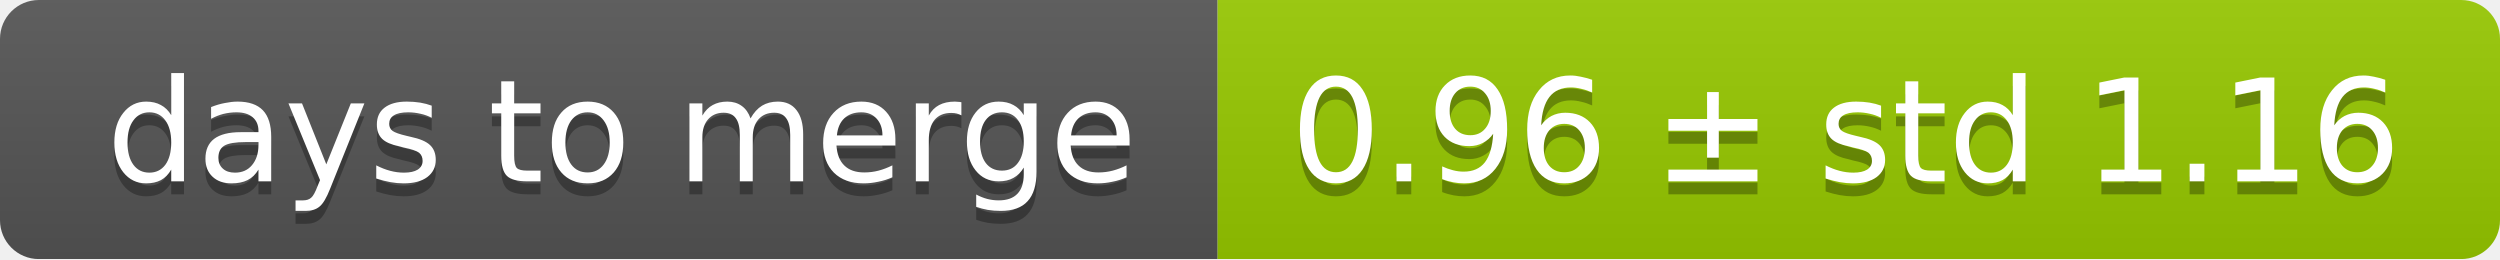
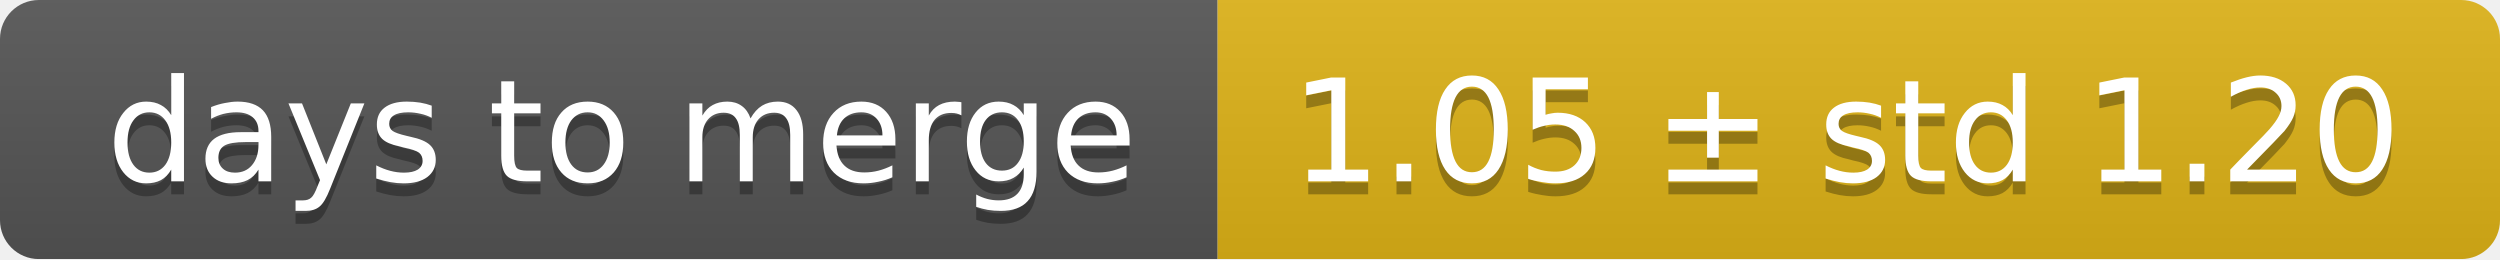
<svg xmlns="http://www.w3.org/2000/svg" width="193" height="20">
  <linearGradient id="smooth" x2="0" y2="100%">
    <stop offset="0" stop-color="#bbb" stop-opacity=".1" />
    <stop offset="1" stop-opacity=".1" />
  </linearGradient>
  <mask id="round">
    <rect width="193" height="20" rx="3" fill="#fff" />
  </mask>
  <g mask="url(#round)">
    <rect width="94" height="20" fill="#555" />
-     <rect x="94" width="99" height="20" fill="#97ca00" />
+     <rect x="94" width="99" height="20" fill="#dfb317" />
    <rect width="193" height="20" fill="url(#smooth)" />
  </g>
  <g fill="#fff" text-anchor="middle" font-family="DejaVu Sans,Verdana,Geneva,sans-serif" font-size="11">
    <text x="48" y="15" fill="#010101" fill-opacity=".3">days to merge</text>
    <text x="48" y="14">days to merge</text>
-     <text x="142.5" y="15" fill="#010101" fill-opacity=".3">0.96 ± std 1.16</text>
-     <text x="142.5" y="14">0.96 ± std 1.16</text>
+     <text x="142.5" y="15" fill="#010101" fill-opacity=".3">1.05 ± std 1.20</text>
+     <text x="142.5" y="14">1.05 ± std 1.20</text>
  </g>
</svg>
